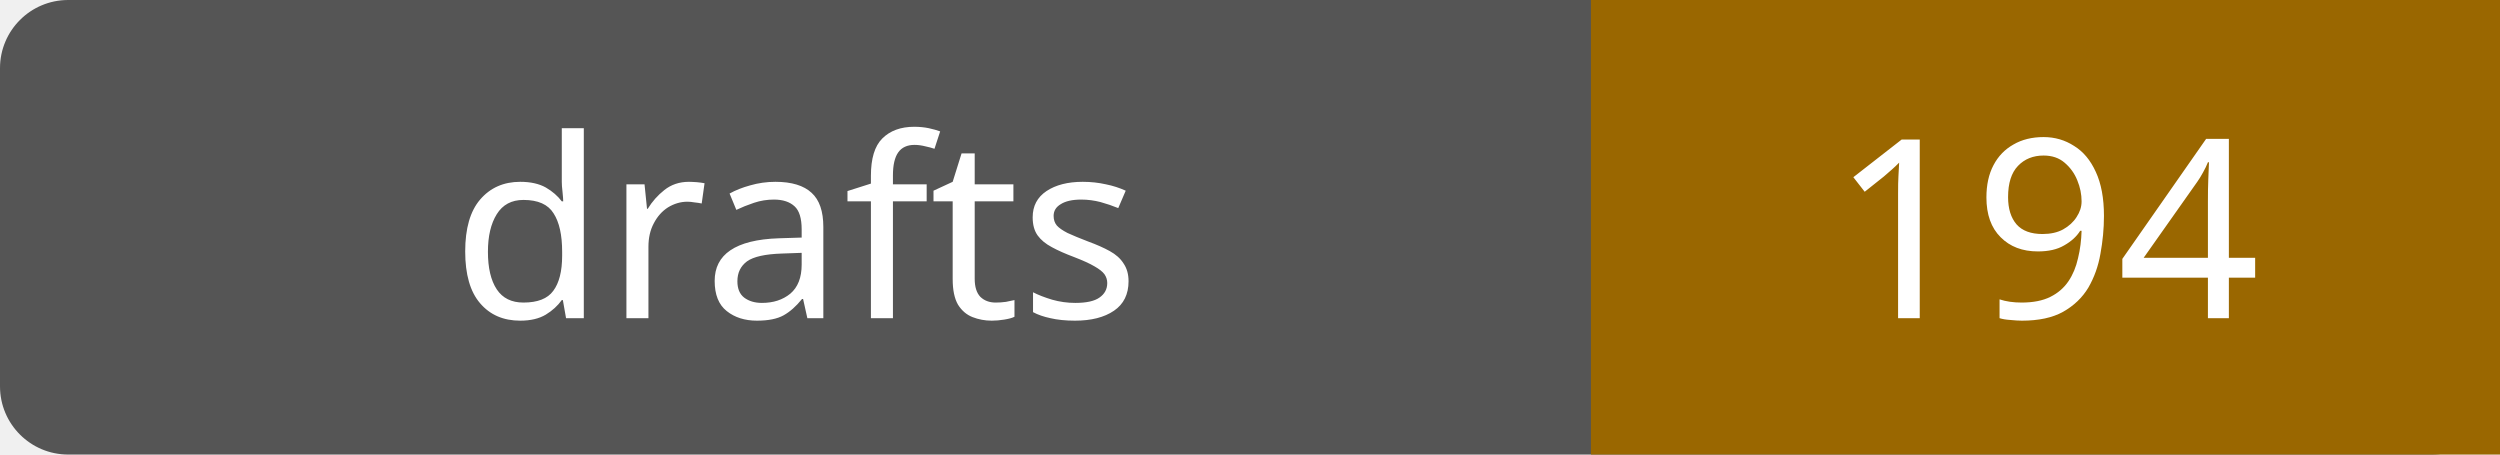
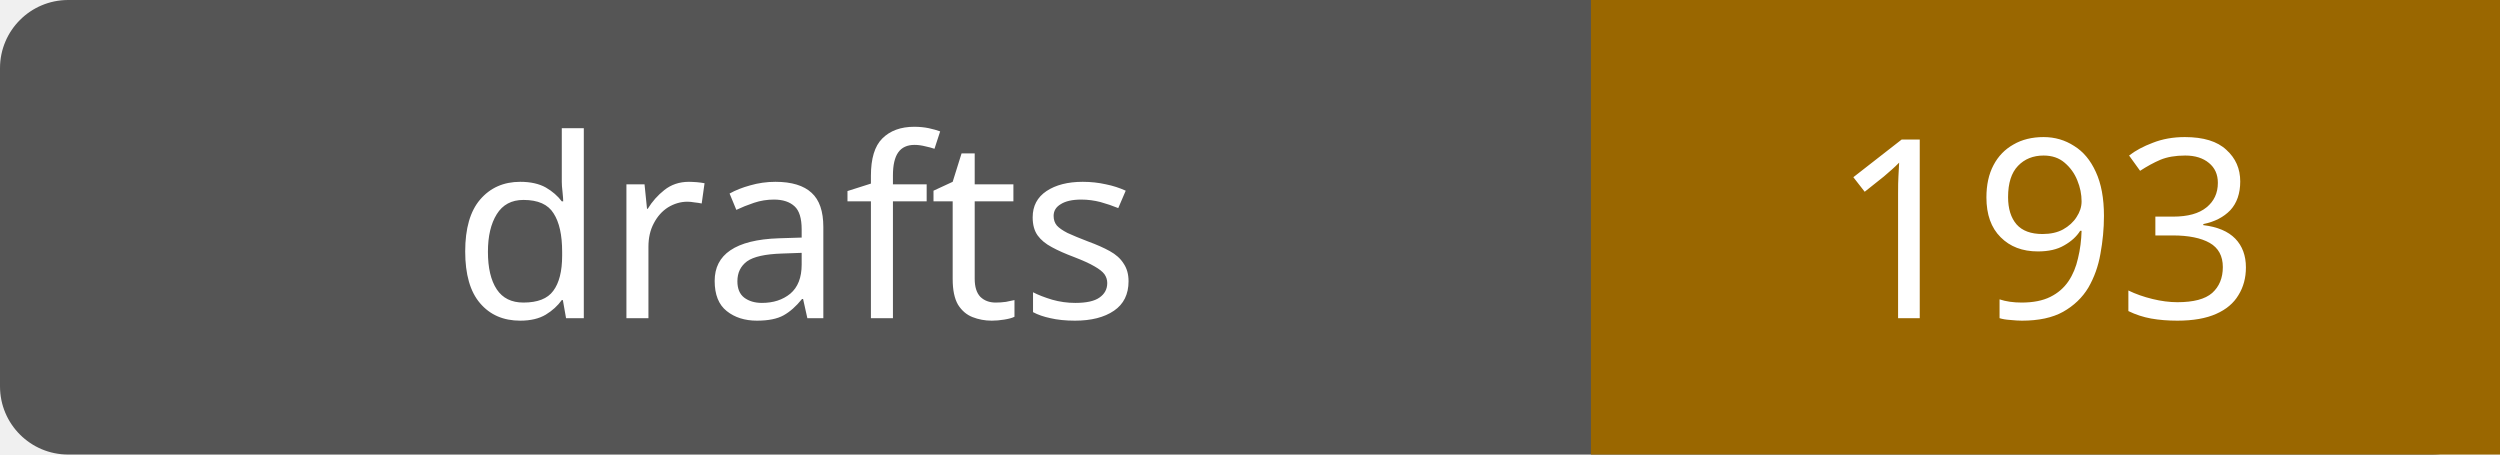
- <svg xmlns="http://www.w3.org/2000/svg" width="110" height="20" role="img" aria-label="drafts: 194">
+ <svg xmlns="http://www.w3.org/2000/svg" width="110" height="20" role="img" aria-label="drafts: 193">
  <rect width="110" height="20" rx="3" fill="#555" />
  <path fill="#9a6700" d="M70 0h40v20H70z" />
  <g fill="#fff" text-anchor="middle" font-family="Verdana,sans-serif" font-size="11">
    <text x="35.0" y="14">drafts</text>
-     <text x="90.0" y="14">194</text>
+     <text x="90.0" y="14">193</text>
  </g>
</svg>
